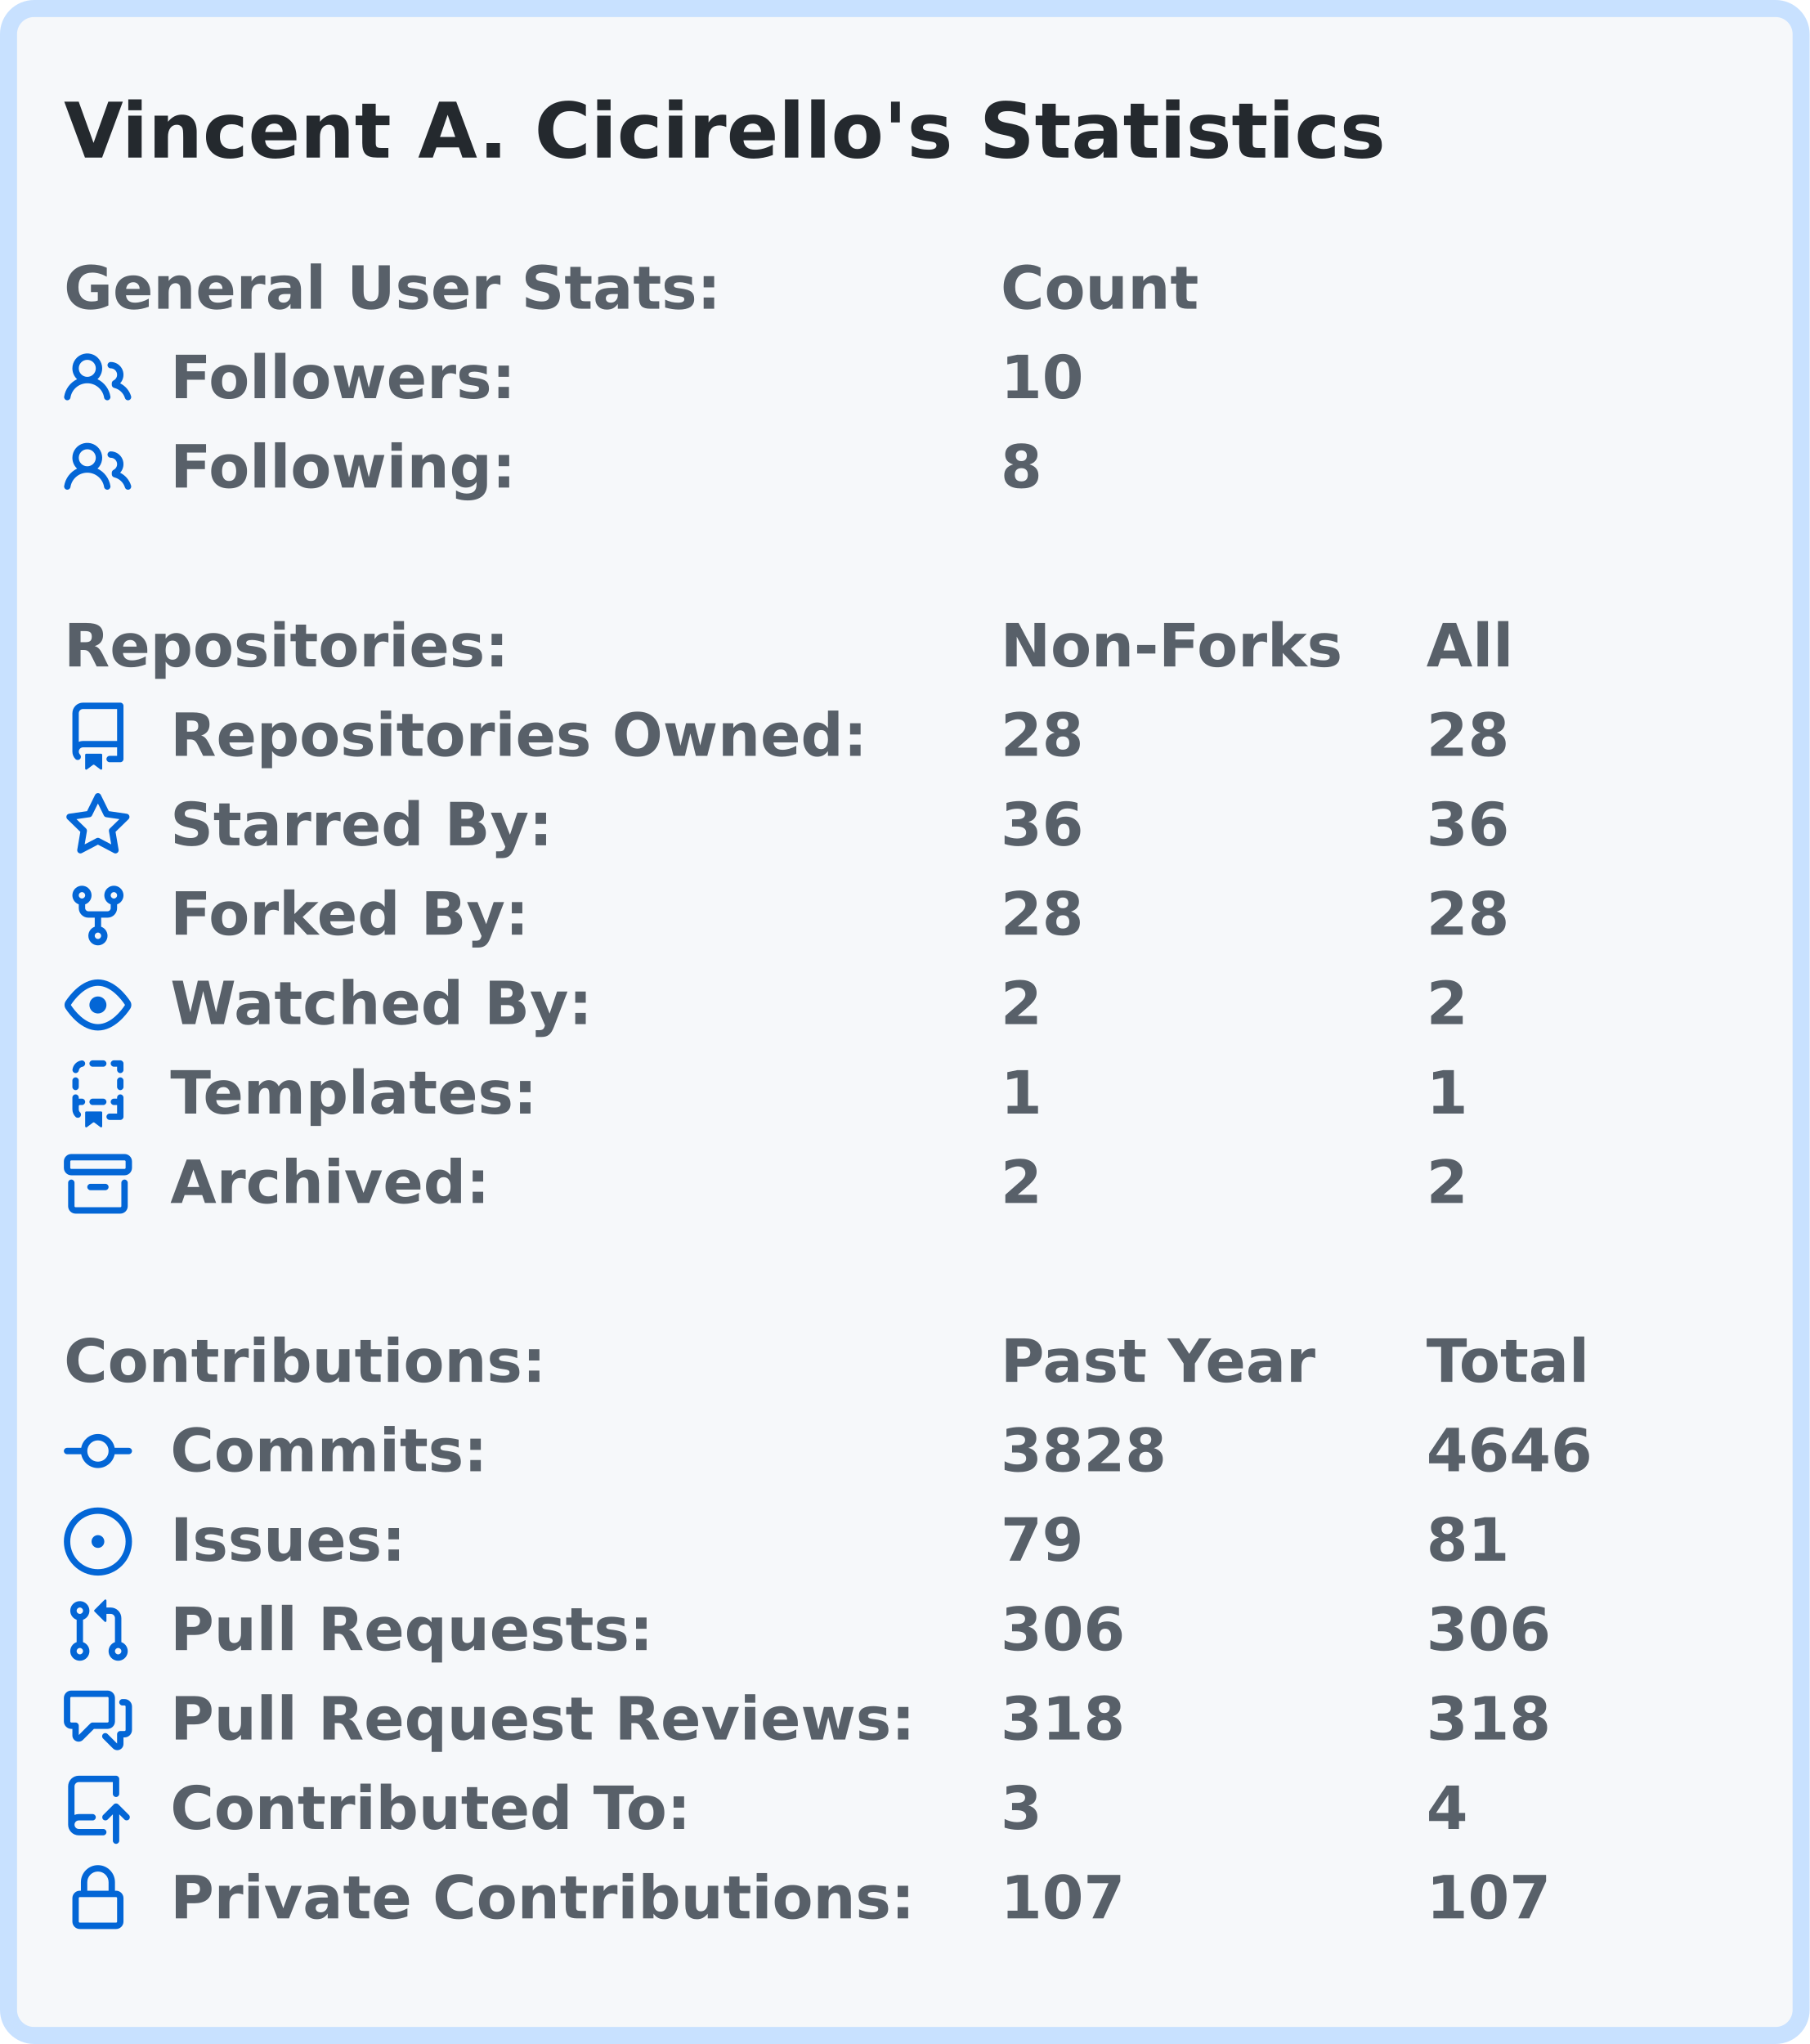
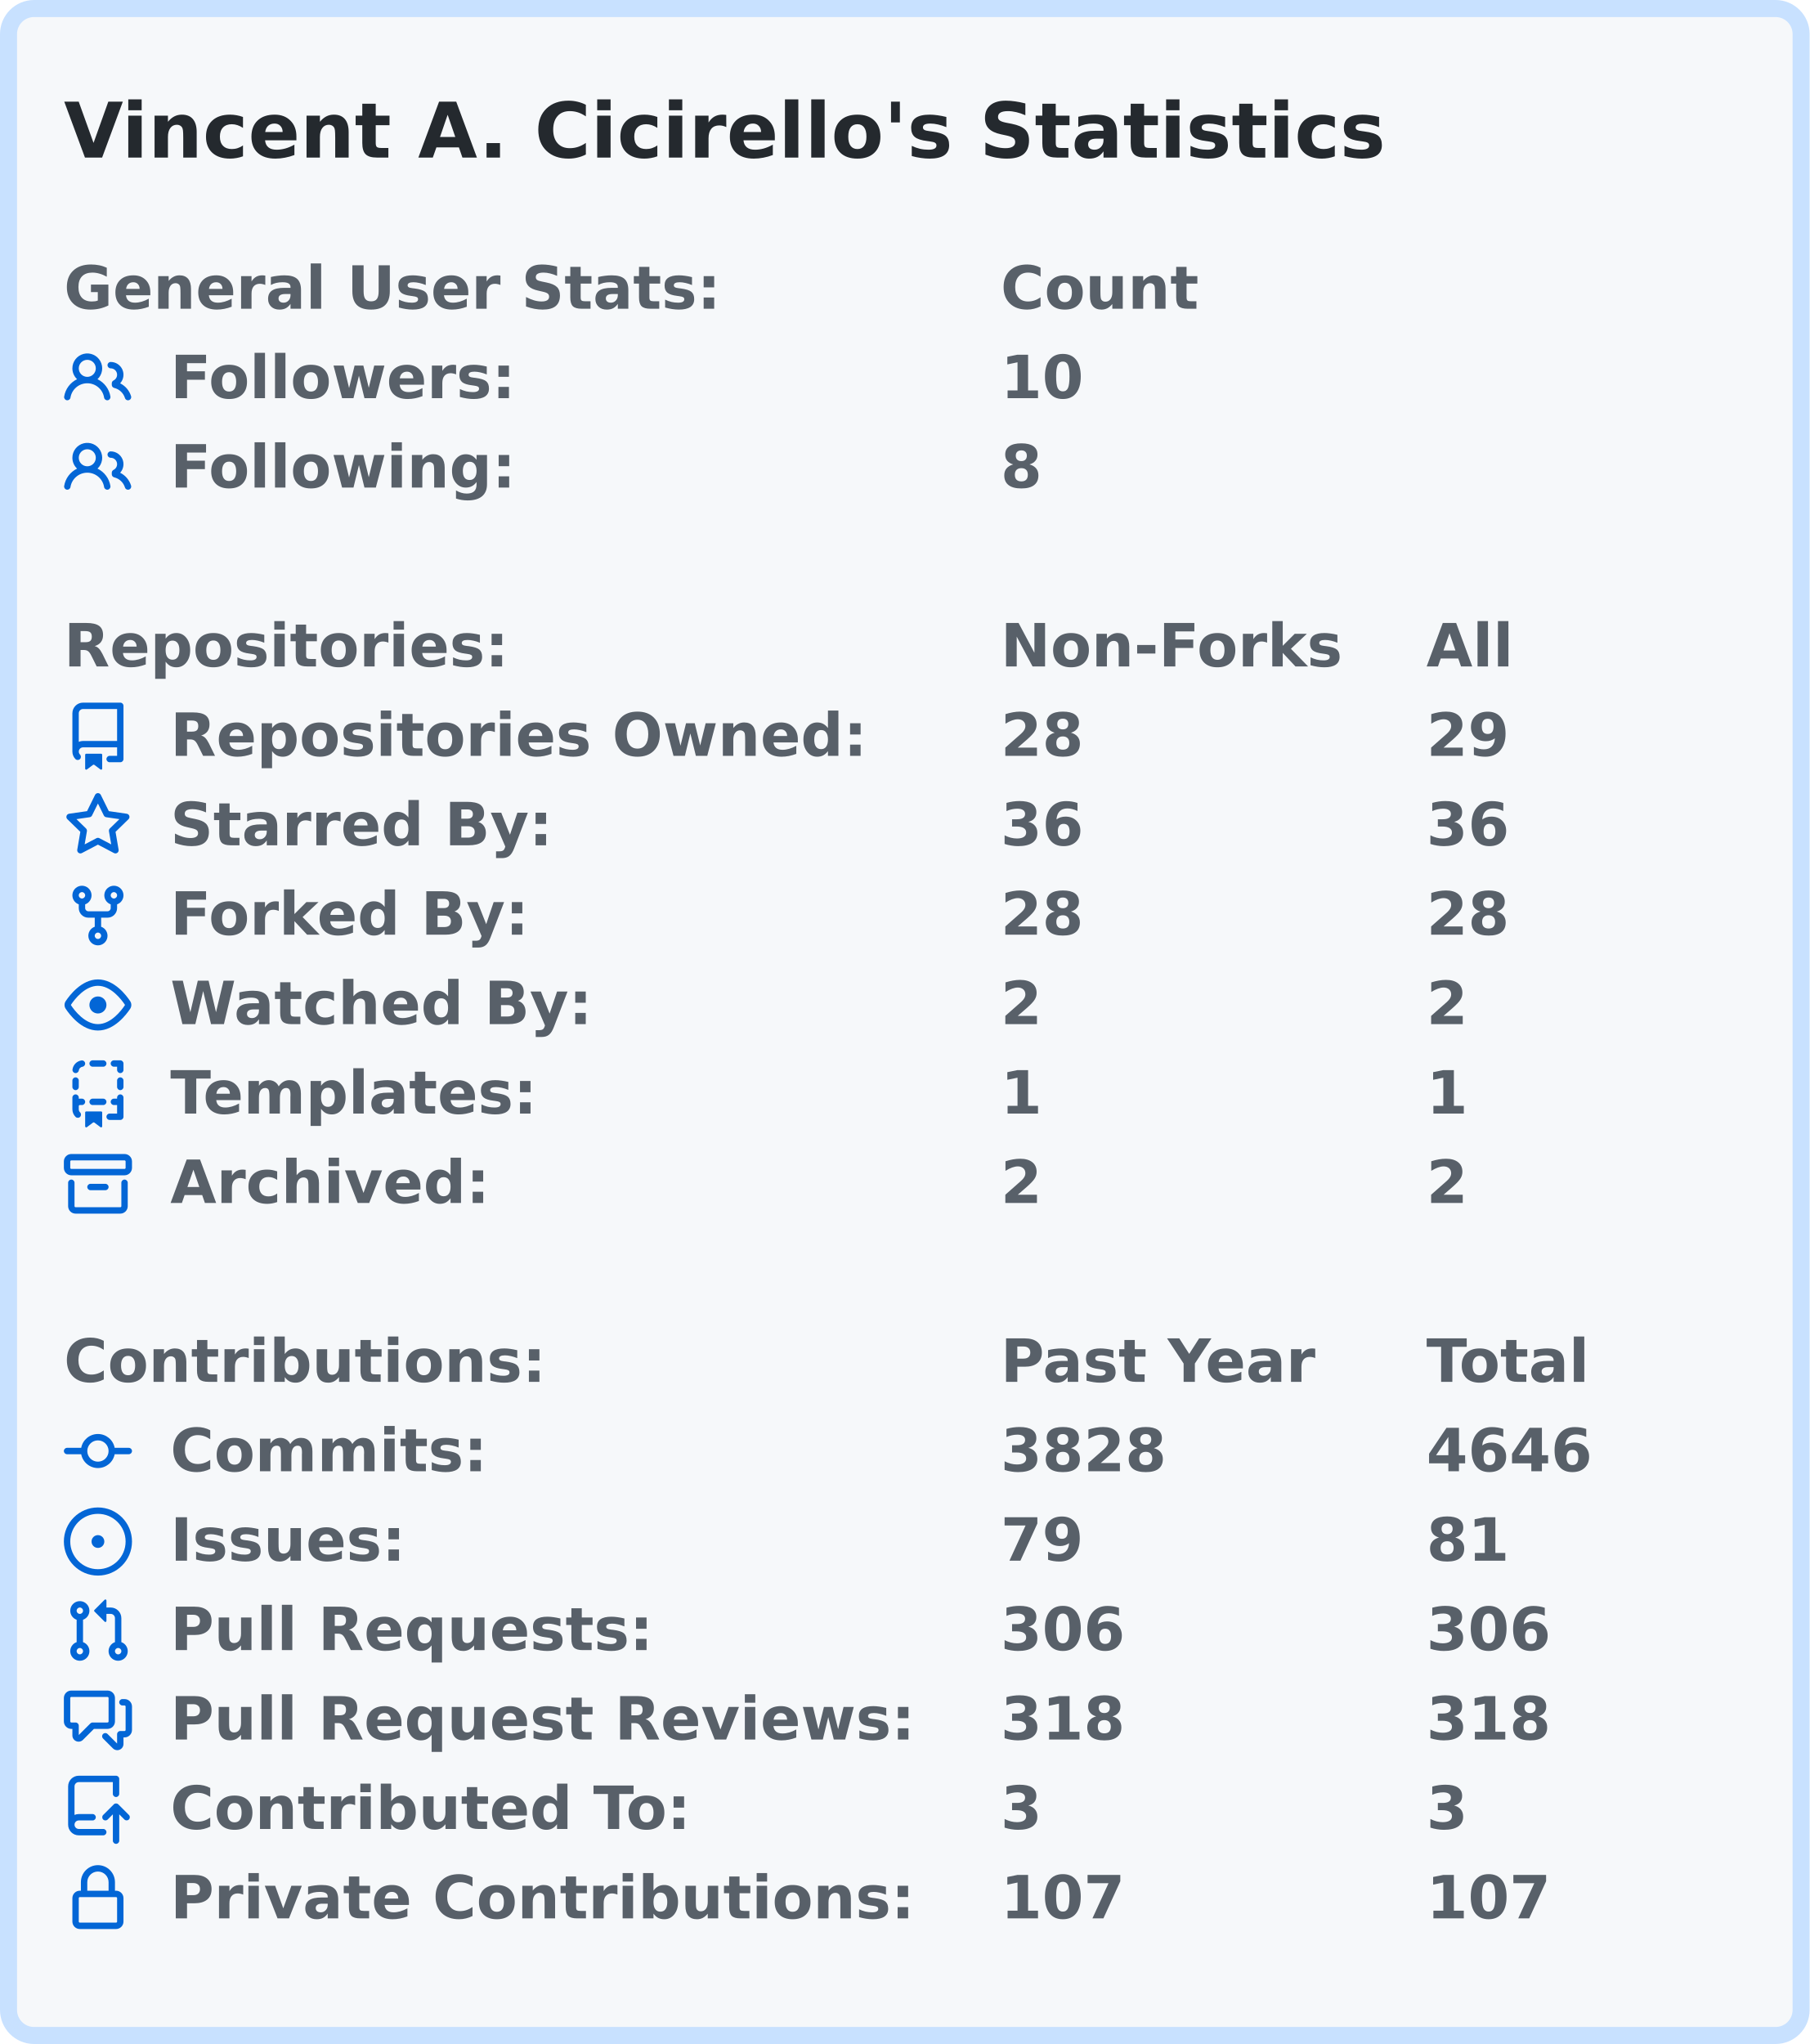
<svg xmlns="http://www.w3.org/2000/svg" width="425" height="480" viewBox="0 0 425 480">
  <rect x="2" y="2" stroke-width="4" rx="6" width="421" height="476" stroke="#c8e1ff" fill="#f6f8fa" />
  <g font-weight="600" font-family="Verdana,Geneva,DejaVu Sans,sans-serif">
    <text x="15" y="37" font-size="18px" fill="#24292e">Vincent A. Cicirello's Statistics</text>
    <g transform="translate(0, 60)" font-size="14px" fill="#586069">
      <g transform="translate(15, 0)">
        <text x="0" y="12.5">General User Stats:</text>
        <text x="220" y="12.5">Count</text>
        <text x="320" y="12.5" />
      </g>
      <g transform="translate(15, 21)">
        <svg viewBox="0 0 16 16" width="16" height="16" fill="#0366d6">
          <path fill-rule="evenodd" d="M5.5 3.5a2 2 0 100 4 2 2 0 000-4zM2 5.5a3.5 3.5 0 115.898 2.549 5.507 5.507 0 013.034 4.084.75.75 0 11-1.482.235 4.001 4.001 0 00-7.9 0 .75.75 0 01-1.482-.236A5.507 5.507 0 013.102 8.05 3.49 3.49 0 012 5.5zM11 4a.75.75 0 100 1.5 1.5 1.5 0 01.666 2.844.75.75 0 00-.416.672v.352a.75.75 0 00.574.73c1.2.289 2.162 1.2 2.522 2.372a.75.75 0 101.434-.44 5.01 5.01 0 00-2.56-3.012A3 3 0 0011 4z" />
        </svg>
        <text x="25" y="12.5">Followers:</text>
        <text x="220" y="12.5">10</text>
        <text x="320" y="12.5" />
      </g>
      <g transform="translate(15, 42)">
        <svg viewBox="0 0 16 16" width="16" height="16" fill="#0366d6">
          <path fill-rule="evenodd" d="M5.5 3.5a2 2 0 100 4 2 2 0 000-4zM2 5.5a3.5 3.5 0 115.898 2.549 5.507 5.507 0 013.034 4.084.75.75 0 11-1.482.235 4.001 4.001 0 00-7.9 0 .75.75 0 01-1.482-.236A5.507 5.507 0 013.102 8.05 3.49 3.49 0 012 5.5zM11 4a.75.75 0 100 1.5 1.5 1.5 0 01.666 2.844.75.75 0 00-.416.672v.352a.75.75 0 00.574.73c1.2.289 2.162 1.2 2.522 2.372a.75.75 0 101.434-.44 5.01 5.01 0 00-2.56-3.012A3 3 0 0011 4z" />
        </svg>
        <text x="25" y="12.5">Following:</text>
        <text x="220" y="12.5">8</text>
        <text x="320" y="12.5" />
      </g>
    </g>
    <g transform="translate(0, 144)" font-size="14px" fill="#586069">
      <g transform="translate(15, 0)">
        <text x="0" y="12.5">Repositories:</text>
        <text x="220" y="12.5">Non-Forks</text>
        <text x="320" y="12.5">All</text>
      </g>
      <g transform="translate(15, 21)">
        <svg viewBox="0 0 16 16" width="16" height="16" fill="#0366d6">
          <path fill-rule="evenodd" d="M2 2.5A2.5 2.5 0 014.5 0h8.75a.75.75 0 01.75.75v12.5a.75.75 0 01-.75.75h-2.5a.75.75 0 110-1.5h1.75v-2h-8a1 1 0 00-.714 1.7.75.75 0 01-1.072 1.05A2.495 2.495 0 012 11.5v-9zm10.5-1V9h-8c-.356 0-.694.074-1 .208V2.5a1 1 0 011-1h8zM5 12.25v3.25a.25.25 0 00.4.2l1.45-1.087a.25.25 0 01.3 0L8.6 15.7a.25.25 0 00.4-.2v-3.25a.25.25 0 00-.25-.25h-3.5a.25.25 0 00-.25.25z" />
        </svg>
        <text x="25" y="12.5">Repositories Owned:</text>
        <text x="220" y="12.5">28</text>
-         <text x="320" y="12.5">28</text>
+         <text x="320" y="12.5">29</text>
      </g>
      <g transform="translate(15, 42)">
        <svg viewBox="0 0 16 16" width="16" height="16" fill="#0366d6">
          <path fill-rule="evenodd" d="M8 .25a.75.75 0 01.673.418l1.882 3.815 4.21.612a.75.75 0 01.416 1.279l-3.046 2.97.719 4.192a.75.75 0 01-1.088.791L8 12.347l-3.766 1.98a.75.75 0 01-1.088-.79l.72-4.194L.818 6.374a.75.75 0 01.416-1.28l4.21-.611L7.327.668A.75.75 0 018 .25zm0 2.445L6.615 5.5a.75.75 0 01-.564.41l-3.097.45 2.24 2.184a.75.75 0 01.216.664l-.528 3.084 2.769-1.456a.75.75 0 01.698 0l2.77 1.456-.53-3.084a.75.75 0 01.216-.664l2.24-2.183-3.096-.45a.75.75 0 01-.564-.41L8 2.694v.001z" />
        </svg>
        <text x="25" y="12.5">Starred By:</text>
        <text x="220" y="12.5">36</text>
        <text x="320" y="12.5">36</text>
      </g>
      <g transform="translate(15, 63)">
        <svg viewBox="0 0 16 16" width="16" height="16" fill="#0366d6">
          <path fill-rule="evenodd" d="M5 3.25a.75.75 0 11-1.5 0 .75.75 0 011.5 0zm0 2.122a2.25 2.25 0 10-1.5 0v.878A2.25 2.25 0 005.75 8.5h1.5v2.128a2.251 2.251 0 101.5 0V8.5h1.5a2.25 2.25 0 002.25-2.25v-.878a2.25 2.25 0 10-1.5 0v.878a.75.75 0 01-.75.75h-4.5A.75.75 0 015 6.25v-.878zm3.75 7.378a.75.75 0 11-1.5 0 .75.75 0 011.5 0zm3-8.75a.75.75 0 100-1.5.75.75 0 000 1.5z" />
        </svg>
        <text x="25" y="12.5">Forked By:</text>
        <text x="220" y="12.5">28</text>
        <text x="320" y="12.5">28</text>
      </g>
      <g transform="translate(15, 84)">
        <svg viewBox="0 0 16 16" width="16" height="16" fill="#0366d6">
          <path fill-rule="evenodd" d="M1.679 7.932c.412-.621 1.242-1.75 2.366-2.717C5.175 4.242 6.527 3.5 8 3.5c1.473 0 2.824.742 3.955 1.715 1.124.967 1.954 2.096 2.366 2.717a.119.119 0 010 .136c-.412.621-1.242 1.75-2.366 2.717C10.825 11.758 9.473 12.5 8 12.5c-1.473 0-2.824-.742-3.955-1.715C2.92 9.818 2.09 8.69 1.679 8.068a.119.119 0 010-.136zM8 2c-1.981 0-3.67.992-4.933 2.078C1.797 5.169.88 6.423.43 7.1a1.619 1.619 0 000 1.798c.45.678 1.367 1.932 2.637 3.024C4.329 13.008 6.019 14 8 14c1.981 0 3.67-.992 4.933-2.078 1.27-1.091 2.187-2.345 2.637-3.023a1.619 1.619 0 000-1.798c-.45-.678-1.367-1.932-2.637-3.023C11.671 2.992 9.981 2 8 2zm0 8a2 2 0 100-4 2 2 0 000 4z" />
        </svg>
        <text x="25" y="12.5">Watched By:</text>
        <text x="220" y="12.5">2</text>
        <text x="320" y="12.5">2</text>
      </g>
      <g transform="translate(15, 105)">
        <svg viewBox="0 0 16 16" width="16" height="16" fill="#0366d6">
          <path fill-rule="evenodd" d="M6 .75A.75.75 0 016.75 0h2.5a.75.75 0 010 1.5h-2.5A.75.75 0 016 .75zm5 0a.75.75 0 01.75-.75h1.5a.75.75 0 01.75.75v1.5a.75.75 0 01-1.5 0V1.5h-.75A.75.75 0 0111 .75zM4.992.662a.75.75 0 01-.636.848c-.436.063-.783.41-.846.846a.75.75 0 01-1.485-.212A2.501 2.501 0 014.144.025a.75.75 0 01.848.637zM2.75 4a.75.75 0 01.75.75v1.5a.75.75 0 01-1.5 0v-1.5A.75.75 0 012.75 4zm10.5 0a.75.75 0 01.75.75v1.5a.75.75 0 01-1.5 0v-1.5a.75.75 0 01.75-.75zM2.75 8a.75.75 0 01.75.75v.268A1.72 1.72 0 013.75 9h.5a.75.75 0 010 1.5h-.5a.25.25 0 00-.25.25v.75c0 .28.114.532.3.714a.75.75 0 01-1.05 1.072A2.495 2.495 0 012 11.5V8.75A.75.75 0 012.75 8zm10.5 0a.75.75 0 01.75.75v4.5a.75.75 0 01-.75.75h-2.5a.75.75 0 010-1.5h1.75v-2h-.75a.75.75 0 010-1.5h.75v-.25a.75.75 0 01.75-.75zM6 9.75A.75.75 0 016.75 9h2.5a.75.75 0 010 1.5h-2.5A.75.75 0 016 9.75zm-1 2.5v3.25a.25.25 0 00.4.2l1.45-1.087a.25.25 0 01.3 0L8.6 15.7a.25.25 0 00.4-.2v-3.25a.25.25 0 00-.25-.25h-3.5a.25.25 0 00-.25.25z" />
        </svg>
        <text x="25" y="12.5">Templates:</text>
        <text x="220" y="12.5">1</text>
        <text x="320" y="12.5">1</text>
      </g>
      <g transform="translate(15, 126)">
        <svg viewBox="0 0 16 16" width="16" height="16" fill="#0366d6">
          <path fill-rule="evenodd" d="M1.75 2.5a.25.25 0 00-.25.25v1.5c0 .138.112.25.25.25h12.5a.25.25 0 00.25-.25v-1.5a.25.25 0 00-.25-.25H1.75zM0 2.75C0 1.784.784 1 1.75 1h12.5c.966 0 1.75.784 1.75 1.75v1.5A1.75 1.75 0 0114.25 6H1.75A1.75 1.75 0 010 4.25v-1.5zM1.75 7a.75.75 0 01.75.75v5.5c0 .138.112.25.25.25h10.5a.25.25 0 00.25-.25v-5.5a.75.75 0 111.5 0v5.5A1.75 1.75 0 0113.25 15H2.75A1.75 1.75 0 011 13.25v-5.5A.75.75 0 011.75 7zm4.5 1a.75.75 0 000 1.5h3.5a.75.75 0 100-1.5h-3.5z" />
        </svg>
        <text x="25" y="12.5">Archived:</text>
        <text x="220" y="12.5">2</text>
        <text x="320" y="12.5">2</text>
      </g>
    </g>
    <g transform="translate(0, 312)" font-size="14px" fill="#586069">
      <g transform="translate(15, 0)">
        <text x="0" y="12.5">Contributions:</text>
        <text x="220" y="12.5">Past Year</text>
        <text x="320" y="12.5">Total</text>
      </g>
      <g transform="translate(15, 21)">
        <svg viewBox="0 0 16 16" width="16" height="16" fill="#0366d6">
          <path fill-rule="evenodd" d="M10.5 7.75a2.5 2.5 0 11-5 0 2.5 2.5 0 015 0zm1.43.75a4.002 4.002 0 01-7.86 0H.75a.75.75 0 110-1.5h3.32a4.001 4.001 0 017.86 0h3.32a.75.75 0 110 1.5h-3.32z" />
        </svg>
        <text x="25" y="12.5">Commits:</text>
        <text x="220" y="12.5">3828</text>
        <text x="320" y="12.5">4646</text>
      </g>
      <g transform="translate(15, 42)">
        <svg viewBox="0 0 16 16" width="16" height="16" fill="#0366d6">
          <path d="M8 9.5a1.5 1.5 0 100-3 1.5 1.5 0 000 3z" />
          <path fill-rule="evenodd" d="M8 0a8 8 0 100 16A8 8 0 008 0zM1.5 8a6.5 6.5 0 1113 0 6.5 6.5 0 01-13 0z" />
        </svg>
        <text x="25" y="12.5">Issues:</text>
        <text x="220" y="12.5">79</text>
        <text x="320" y="12.5">81</text>
      </g>
      <g transform="translate(15, 63)">
        <svg viewBox="0 0 16 16" width="16" height="16" fill="#0366d6">
          <path fill-rule="evenodd" d="M7.177 3.073L9.573.677A.25.25 0 0110 .854v4.792a.25.25 0 01-.427.177L7.177 3.427a.25.25 0 010-.354zM3.75 2.5a.75.75 0 100 1.5.75.75 0 000-1.5zm-2.25.75a2.25 2.25 0 113 2.122v5.256a2.251 2.251 0 11-1.5 0V5.372A2.25 2.25 0 011.5 3.25zM11 2.5h-1V4h1a1 1 0 011 1v5.628a2.251 2.251 0 101.5 0V5A2.5 2.5 0 0011 2.5zm1 10.25a.75.75 0 111.5 0 .75.75 0 01-1.5 0zM3.75 12a.75.75 0 100 1.5.75.75 0 000-1.5z" />
        </svg>
        <text x="25" y="12.5">Pull Requests:</text>
        <text x="220" y="12.5">306</text>
        <text x="320" y="12.5">306</text>
      </g>
      <g transform="translate(15, 84)">
        <svg viewBox="0 0 16 16" width="16" height="16" fill="#0366d6">
          <path fill-rule="evenodd" d="M1.5 2.75a.25.25 0 01.25-.25h8.5a.25.25 0 01.25.25v5.5a.25.25 0 01-.25.25h-3.5a.75.75 0 00-.53.22L3.5 11.44V9.25a.75.75 0 00-.75-.75h-1a.25.25 0 01-.25-.25v-5.5zM1.75 1A1.75 1.75 0 000 2.75v5.5C0 9.216.784 10 1.75 10H2v1.543a1.457 1.457 0 002.487 1.03L7.061 10h3.189A1.75 1.75 0 0012 8.25v-5.5A1.75 1.75 0 0010.25 1h-8.5zM14.5 4.75a.25.25 0 00-.25-.25h-.5a.75.75 0 110-1.5h.5c.966 0 1.75.784 1.75 1.75v5.5A1.75 1.75 0 0114.25 12H14v1.543a1.457 1.457 0 01-2.487 1.03L9.22 12.28a.75.75 0 111.06-1.06l2.22 2.22v-2.19a.75.75 0 01.75-.75h1a.25.25 0 00.25-.25v-5.5z" />
        </svg>
        <text x="25" y="12.5">Pull Request Reviews:</text>
        <text x="220" y="12.5">318</text>
        <text x="320" y="12.5">318</text>
      </g>
      <g transform="translate(15, 105)">
        <svg viewBox="0 0 16 16" width="16" height="16" fill="#0366d6">
          <path fill-rule="evenodd" d="M1 2.5A2.5 2.5 0 013.5 0h8.75a.75.75 0 01.75.75v3.5a.75.75 0 01-1.5 0V1.5h-8a1 1 0 00-1 1v6.708A2.492 2.492 0 013.5 9h3.25a.75.75 0 010 1.5H3.5a1 1 0 100 2h5.75a.75.75 0 010 1.5H3.5A2.5 2.5 0 011 11.5v-9zm13.23 7.79a.75.75 0 001.06-1.06l-2.505-2.505a.75.75 0 00-1.06 0L9.22 9.229a.75.75 0 001.06 1.061l1.225-1.224v6.184a.75.75 0 001.5 0V9.066l1.224 1.224z" />
        </svg>
        <text x="25" y="12.5">Contributed To:</text>
        <text x="220" y="12.5">3</text>
-         <text x="320" y="12.5">4</text>
+         <text x="320" y="12.5">3</text>
      </g>
      <g transform="translate(15, 126)">
        <svg viewBox="0 0 16 16" width="16" height="16" fill="#0366d6">
          <path fill-rule="evenodd" d="M4 4v2h-.25A1.75 1.75 0 002 7.75v5.5c0 .966.784 1.75 1.75 1.75h8.5A1.75 1.75 0 0014 13.25v-5.5A1.75 1.75 0 0012.25 6H12V4a4 4 0 10-8 0zm6.5 2V4a2.5 2.5 0 00-5 0v2h5zM12 7.5h.25a.25.25 0 01.25.25v5.5a.25.25 0 01-.25.25h-8.5a.25.25 0 01-.25-.25v-5.5a.25.25 0 01.25-.25H12z" />
        </svg>
        <text x="25" y="12.5">Private Contributions:</text>
        <text x="220" y="12.5">107</text>
        <text x="320" y="12.5">107</text>
      </g>
    </g>
  </g>
</svg>
